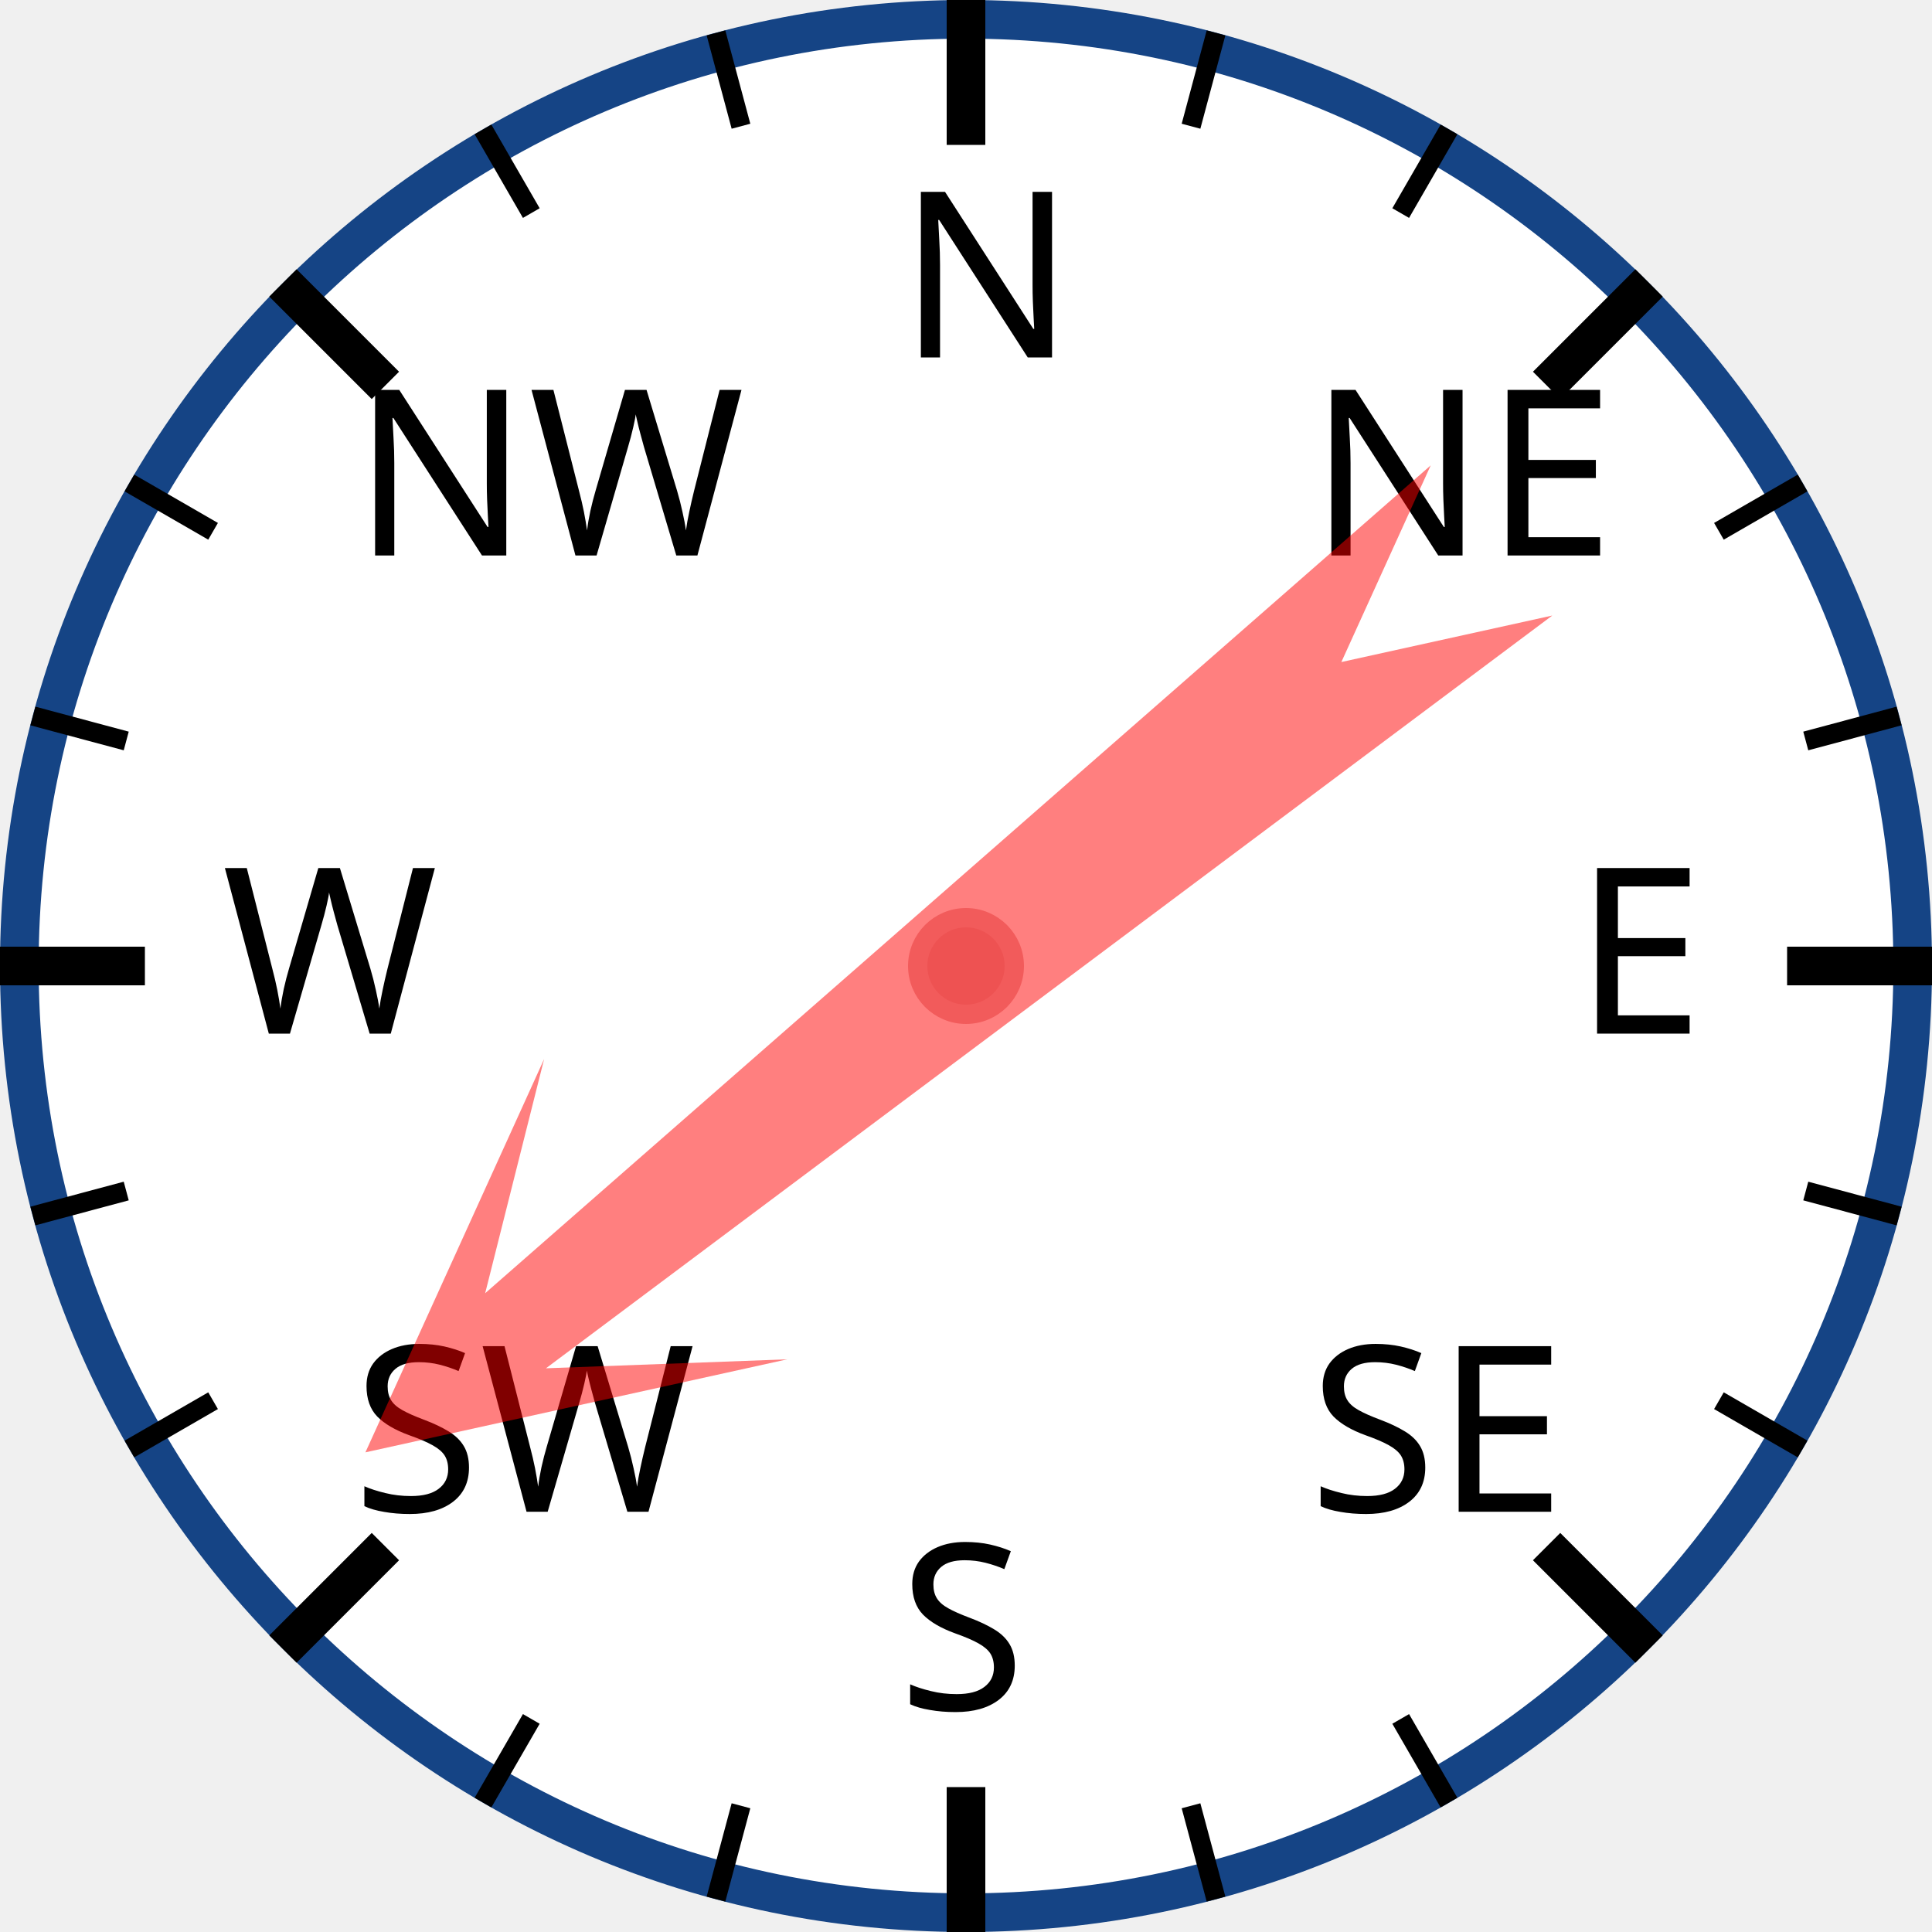
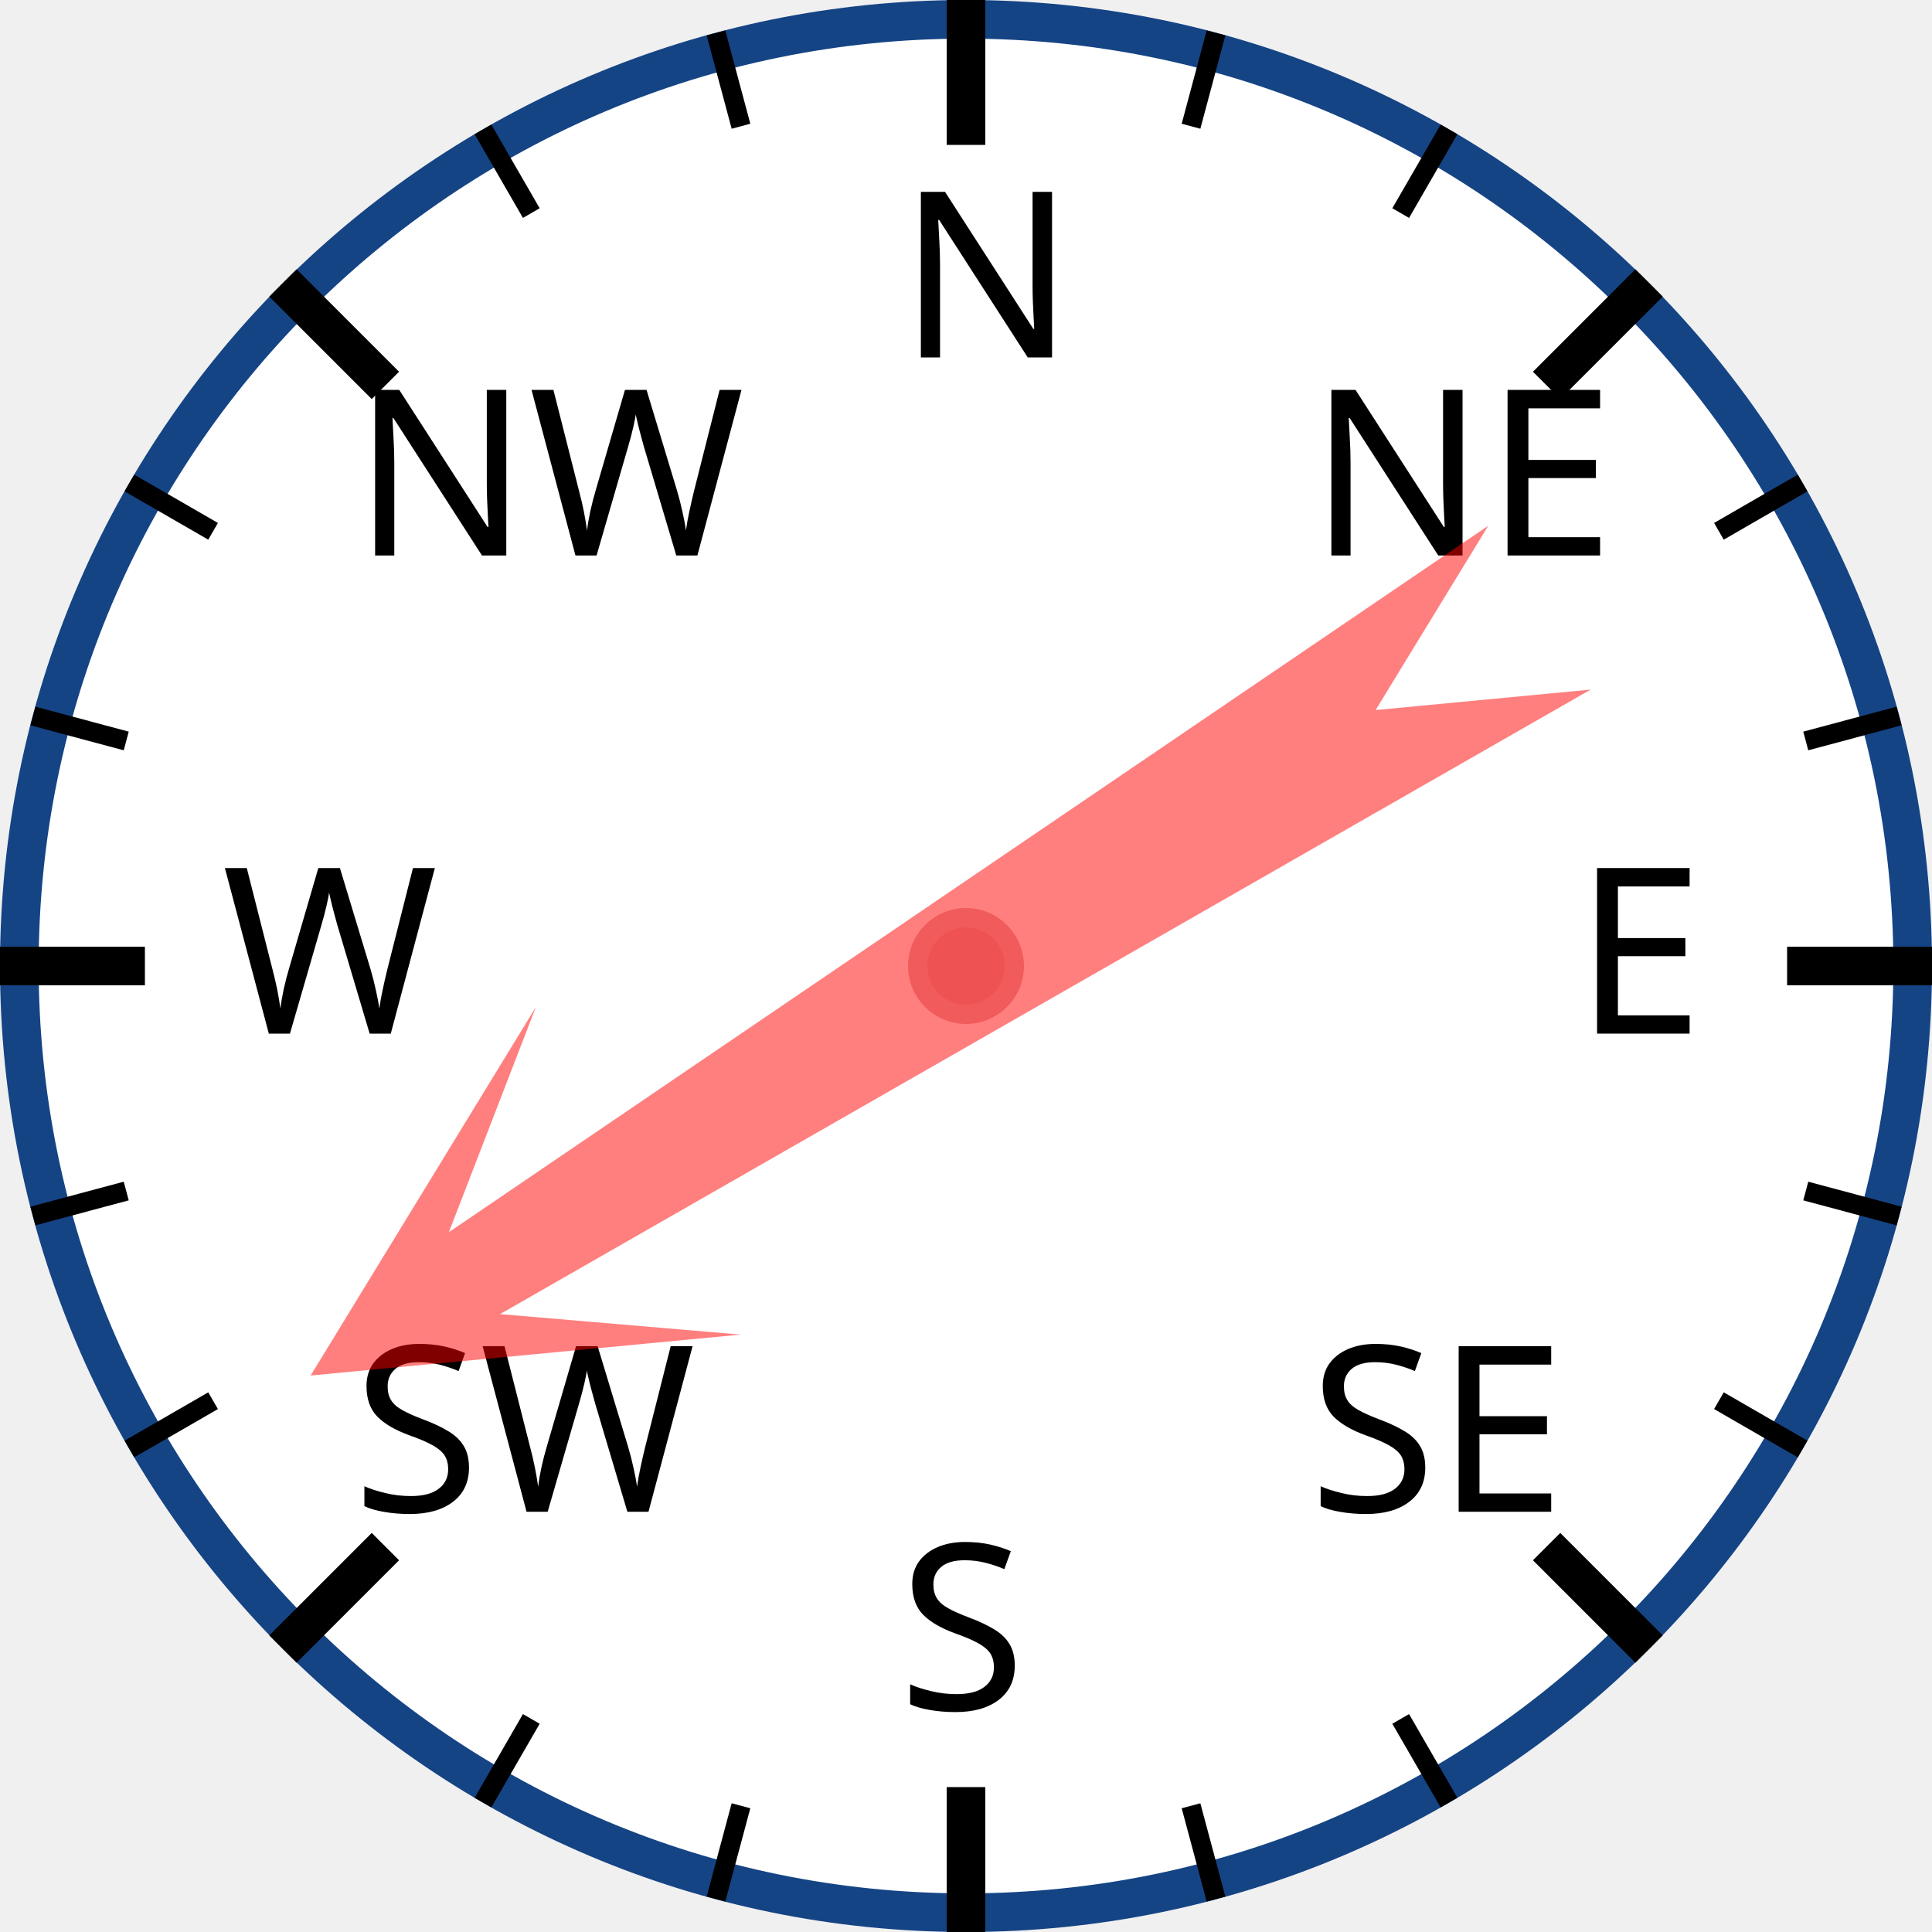
<svg xmlns="http://www.w3.org/2000/svg" width="120px" height="120px" viewBox="0 0 200 200">
  <circle cx="100" cy="100" r="98" style="fill: white; stroke: #154485; stroke-width: 4;" />
  <text x="93.0" y="37.0" style="font-family: sans-serif; font-size: 18pt;">N</text>
  <line x1="100.0" y1="0.0" x2="100.0" y2="15.0" style="stroke: black; stroke-width: 4;" />
  <line x1="74.118" y1="3.407" x2="76.706" y2="13.067" style="stroke: black; stroke-width: 2;" />
  <line x1="50" y1="13.397" x2="55" y2="22.058" style="stroke: black; stroke-width: 2;" />
  <text x="36.503" y="57.503" style="font-family: sans-serif; font-size: 18pt;">NW</text>
  <line x1="29.289" y1="29.289" x2="39.896" y2="39.896" style="stroke: black; stroke-width: 4;" />
  <line x1="13.397" y1="50" x2="22.058" y2="55" style="stroke: black; stroke-width: 2;" />
  <line x1="3.407" y1="74.118" x2="13.067" y2="76.706" style="stroke: black; stroke-width: 2;" />
  <text x="23.0" y="107.0" style="font-family: sans-serif; font-size: 18pt;">W</text>
  <line x1="0.0" y1="100.0" x2="15.0" y2="100.0" style="stroke: black; stroke-width: 4;" />
  <line x1="3.407" y1="125.882" x2="13.067" y2="123.294" style="stroke: black; stroke-width: 2;" />
  <line x1="13.397" y1="150" x2="22.058" y2="145" style="stroke: black; stroke-width: 2;" />
  <text x="36.503" y="156.497" style="font-family: sans-serif; font-size: 18pt;">SW</text>
  <line x1="29.289" y1="170.711" x2="39.896" y2="160.104" style="stroke: black; stroke-width: 4;" />
  <line x1="50" y1="186.603" x2="55" y2="177.942" style="stroke: black; stroke-width: 2;" />
  <line x1="74.118" y1="196.593" x2="76.706" y2="186.933" style="stroke: black; stroke-width: 2;" />
  <text x="93" y="177.0" style="font-family: sans-serif; font-size: 18pt;">S</text>
  <line x1="100" y1="200.0" x2="100" y2="185.0" style="stroke: black; stroke-width: 4;" />
  <line x1="125.882" y1="196.593" x2="123.294" y2="186.933" style="stroke: black; stroke-width: 2;" />
  <line x1="150.0" y1="186.603" x2="145.0" y2="177.942" style="stroke: black; stroke-width: 2;" />
  <text x="135.497" y="156.497" style="font-family: sans-serif; font-size: 18pt;">SE</text>
  <line x1="170.711" y1="170.711" x2="160.104" y2="160.104" style="stroke: black; stroke-width: 4;" />
  <line x1="186.603" y1="150" x2="177.942" y2="145" style="stroke: black; stroke-width: 2;" />
  <line x1="196.593" y1="125.882" x2="186.933" y2="123.294" style="stroke: black; stroke-width: 2;" />
  <text x="163.0" y="107" style="font-family: sans-serif; font-size: 18pt;">E</text>
  <line x1="200.0" y1="100" x2="185.0" y2="100" style="stroke: black; stroke-width: 4;" />
  <line x1="196.593" y1="74.118" x2="186.933" y2="76.706" style="stroke: black; stroke-width: 2;" />
  <line x1="186.603" y1="50" x2="177.942" y2="55" style="stroke: black; stroke-width: 2;" />
  <text x="135.497" y="57.503" style="font-family: sans-serif; font-size: 18pt;">NE</text>
  <line x1="170.711" y1="29.289" x2="160.104" y2="39.896" style="stroke: black; stroke-width: 4;" />
  <line x1="150" y1="13.397" x2="145" y2="22.058" style="stroke: black; stroke-width: 2;" />
  <line x1="125.882" y1="3.407" x2="123.294" y2="13.067" style="stroke: black; stroke-width: 2;" />
-   <polygon points="100 20 120 60 105 40 110 170 100 150 90 170 95 40 80 60" style="fill: red; fill-opacity: 0.5;" transform="rotate(231,100,100)" />
+   <polygon points="100 20 120 60 105 40 110 170 100 150 90 170 95 40 80 60" style="fill: red; fill-opacity: 0.5;" transform="rotate(238,100,100)" />
  <circle cx="100" cy="100" r="5" style="fill: #EE5252; stroke: #F25B5B; stroke-width: 2;" />
</svg>
